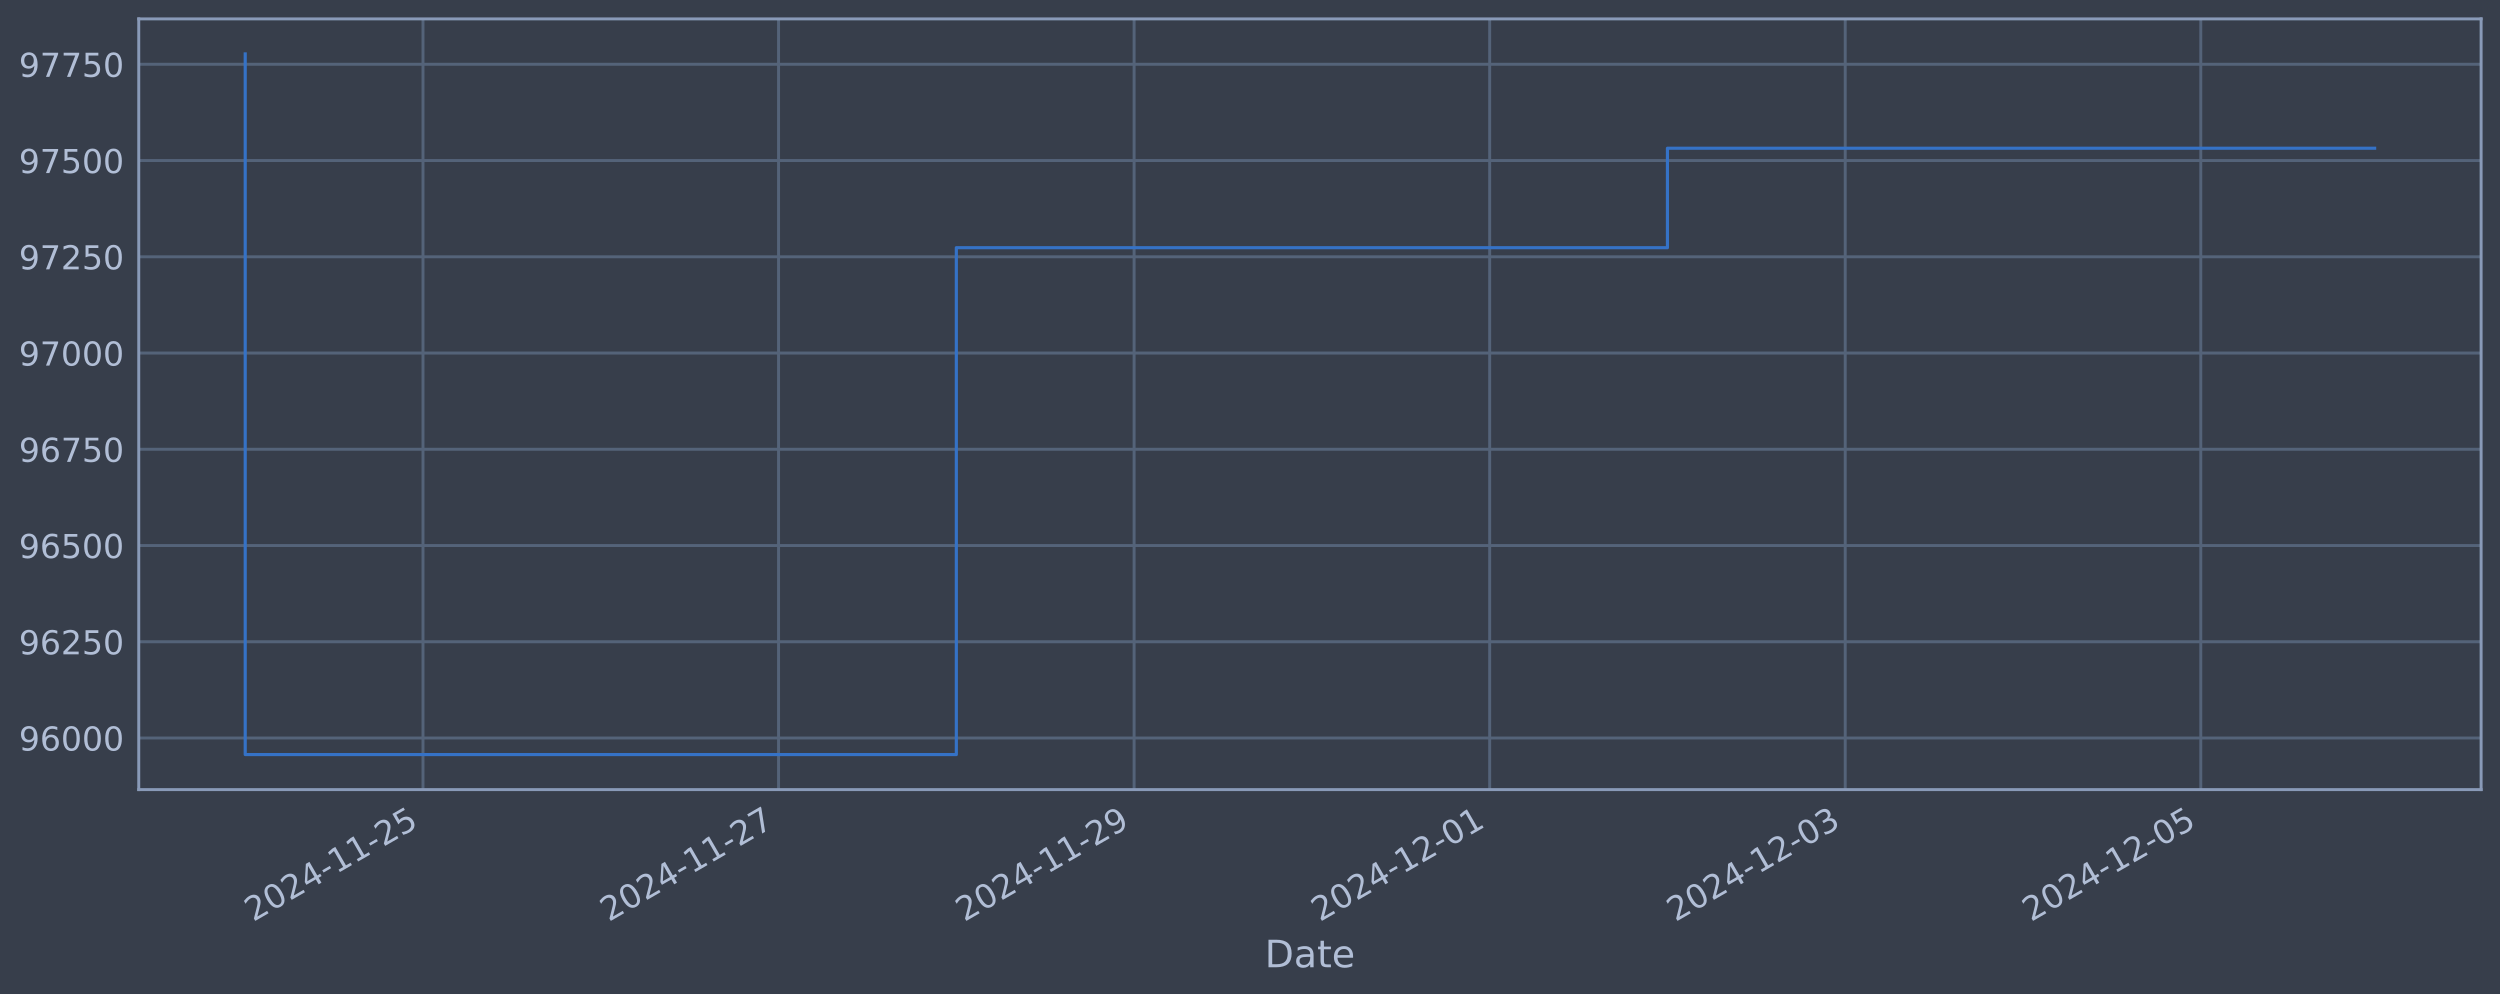
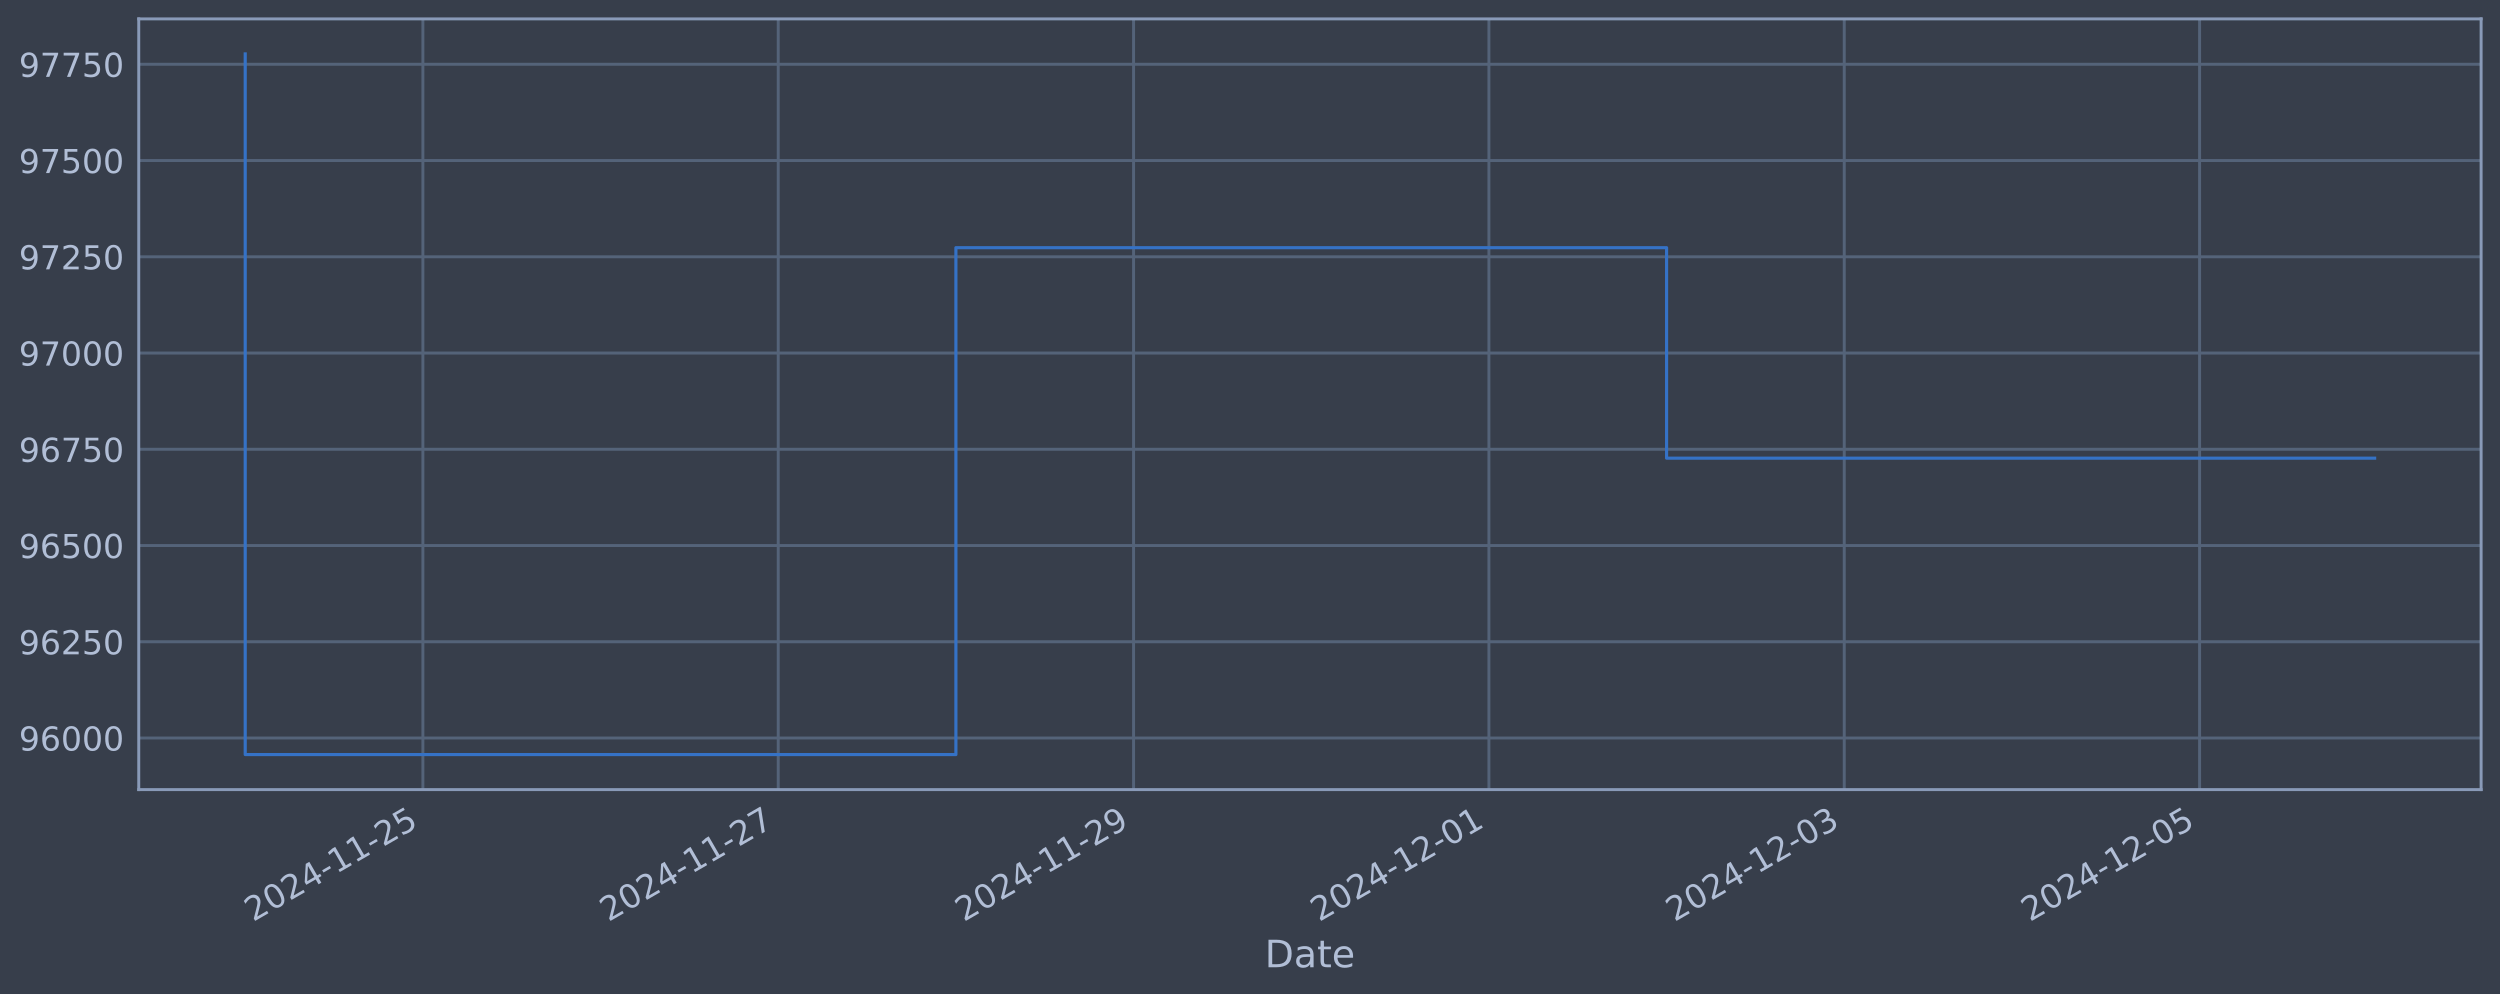
<svg xmlns="http://www.w3.org/2000/svg" xmlns:xlink="http://www.w3.org/1999/xlink" width="952.884pt" height="378.87pt" viewBox="0 0 952.884 378.87" version="1.1">
  <defs>
    <style type="text/css">*{stroke-linejoin: round; stroke-linecap: butt}</style>
  </defs>
  <g id="figure_1">
    <g id="patch_1">
      <path d="M 0 378.87  L 952.884 378.87  L 952.884 0  L 0 0  z " style="fill: #373e4b" />
    </g>
    <g id="axes_1">
      <g id="patch_2">
        <path d="M 52.884 300.96  L 945.684 300.96  L 945.684 7.2  L 52.884 7.2  z " style="fill: #373e4b" />
      </g>
      <g id="matplotlib.axis_1">
        <g id="xtick_1">
          <g id="line2d_1">
-             <path d="M 161.226 300.96  L 161.226 7.2  " clip-path="url(#p99a0569557)" style="fill: none; stroke: #546379; stroke-width: 1.12; stroke-linecap: square" />
+             <path d="M 161.185 300.96  L 161.185 7.2  " clip-path="url(#p3f643a15cb)" style="fill: none; stroke: #546379; stroke-width: 1.12; stroke-linecap: square" />
          </g>
          <g id="line2d_2" />
          <g id="text_1">
-             <g style="fill: #b1bed6" transform="translate(96.50093 351.4642) rotate(-30) scale(0.126 -0.126)">
+             <g style="fill: #b1bed6" transform="translate(96.45977 351.4642) rotate(-30) scale(0.126 -0.126)">
              <defs>
                <path id="DejaVuSans-32" d="M 1228 531  L 3431 531  L 3431 0  L 469 0  L 469 531  Q 828 903 1448 1529  Q 2069 2156 2228 2338  Q 2531 2678 2651 2914  Q 2772 3150 2772 3378  Q 2772 3750 2511 3984  Q 2250 4219 1831 4219  Q 1534 4219 1204 4116  Q 875 4013 500 3803  L 500 4441  Q 881 4594 1212 4672  Q 1544 4750 1819 4750  Q 2544 4750 2975 4387  Q 3406 4025 3406 3419  Q 3406 3131 3298 2873  Q 3191 2616 2906 2266  Q 2828 2175 2409 1742  Q 1991 1309 1228 531  z " transform="scale(0.015625)" />
                <path id="DejaVuSans-30" d="M 2034 4250  Q 1547 4250 1301 3770  Q 1056 3291 1056 2328  Q 1056 1369 1301 889  Q 1547 409 2034 409  Q 2525 409 2770 889  Q 3016 1369 3016 2328  Q 3016 3291 2770 3770  Q 2525 4250 2034 4250  z M 2034 4750  Q 2819 4750 3233 4129  Q 3647 3509 3647 2328  Q 3647 1150 3233 529  Q 2819 -91 2034 -91  Q 1250 -91 836 529  Q 422 1150 422 2328  Q 422 3509 836 4129  Q 1250 4750 2034 4750  z " transform="scale(0.015625)" />
                <path id="DejaVuSans-34" d="M 2419 4116  L 825 1625  L 2419 1625  L 2419 4116  z M 2253 4666  L 3047 4666  L 3047 1625  L 3713 1625  L 3713 1100  L 3047 1100  L 3047 0  L 2419 0  L 2419 1100  L 313 1100  L 313 1709  L 2253 4666  z " transform="scale(0.015625)" />
                <path id="DejaVuSans-2d" d="M 313 2009  L 1997 2009  L 1997 1497  L 313 1497  L 313 2009  z " transform="scale(0.015625)" />
                <path id="DejaVuSans-31" d="M 794 531  L 1825 531  L 1825 4091  L 703 3866  L 703 4441  L 1819 4666  L 2450 4666  L 2450 531  L 3481 531  L 3481 0  L 794 0  L 794 531  z " transform="scale(0.015625)" />
                <path id="DejaVuSans-35" d="M 691 4666  L 3169 4666  L 3169 4134  L 1269 4134  L 1269 2991  Q 1406 3038 1543 3061  Q 1681 3084 1819 3084  Q 2600 3084 3056 2656  Q 3513 2228 3513 1497  Q 3513 744 3044 326  Q 2575 -91 1722 -91  Q 1428 -91 1123 -41  Q 819 9 494 109  L 494 744  Q 775 591 1075 516  Q 1375 441 1709 441  Q 2250 441 2565 725  Q 2881 1009 2881 1497  Q 2881 1984 2565 2268  Q 2250 2553 1709 2553  Q 1456 2553 1204 2497  Q 953 2441 691 2322  L 691 4666  z " transform="scale(0.015625)" />
              </defs>
              <use xlink:href="#DejaVuSans-32" />
              <use xlink:href="#DejaVuSans-30" x="63.623" />
              <use xlink:href="#DejaVuSans-32" x="127.246" />
              <use xlink:href="#DejaVuSans-34" x="190.869" />
              <use xlink:href="#DejaVuSans-2d" x="254.492" />
              <use xlink:href="#DejaVuSans-31" x="290.576" />
              <use xlink:href="#DejaVuSans-31" x="354.199" />
              <use xlink:href="#DejaVuSans-2d" x="417.822" />
              <use xlink:href="#DejaVuSans-32" x="453.906" />
              <use xlink:href="#DejaVuSans-35" x="517.529" />
            </g>
          </g>
        </g>
        <g id="xtick_2">
          <g id="line2d_3">
-             <path d="M 296.748 300.96  L 296.748 7.2  " clip-path="url(#p99a0569557)" style="fill: none; stroke: #546379; stroke-width: 1.12; stroke-linecap: square" />
+             <path d="M 296.625 300.96  L 296.625 7.2  " clip-path="url(#p3f643a15cb)" style="fill: none; stroke: #546379; stroke-width: 1.12; stroke-linecap: square" />
          </g>
          <g id="line2d_4" />
          <g id="text_2">
-             <g style="fill: #b1bed6" transform="translate(232.0227 351.4642) rotate(-30) scale(0.126 -0.126)">
+             <g style="fill: #b1bed6" transform="translate(231.8992 351.4642) rotate(-30) scale(0.126 -0.126)">
              <defs>
                <path id="DejaVuSans-37" d="M 525 4666  L 3525 4666  L 3525 4397  L 1831 0  L 1172 0  L 2766 4134  L 525 4134  L 525 4666  z " transform="scale(0.015625)" />
              </defs>
              <use xlink:href="#DejaVuSans-32" />
              <use xlink:href="#DejaVuSans-30" x="63.623" />
              <use xlink:href="#DejaVuSans-32" x="127.246" />
              <use xlink:href="#DejaVuSans-34" x="190.869" />
              <use xlink:href="#DejaVuSans-2d" x="254.492" />
              <use xlink:href="#DejaVuSans-31" x="290.576" />
              <use xlink:href="#DejaVuSans-31" x="354.199" />
              <use xlink:href="#DejaVuSans-2d" x="417.822" />
              <use xlink:href="#DejaVuSans-32" x="453.906" />
              <use xlink:href="#DejaVuSans-37" x="517.529" />
            </g>
          </g>
        </g>
        <g id="xtick_3">
          <g id="line2d_5">
-             <path d="M 432.27 300.96  L 432.27 7.2  " clip-path="url(#p99a0569557)" style="fill: none; stroke: #546379; stroke-width: 1.12; stroke-linecap: square" />
+             <path d="M 432.064 300.96  L 432.064 7.2  " clip-path="url(#p3f643a15cb)" style="fill: none; stroke: #546379; stroke-width: 1.12; stroke-linecap: square" />
          </g>
          <g id="line2d_6" />
          <g id="text_3">
-             <g style="fill: #b1bed6" transform="translate(367.5444 351.4642) rotate(-30) scale(0.126 -0.126)">
+             <g style="fill: #b1bed6" transform="translate(367.3386 351.4642) rotate(-30) scale(0.126 -0.126)">
              <defs>
                <path id="DejaVuSans-39" d="M 703 97  L 703 672  Q 941 559 1184 500  Q 1428 441 1663 441  Q 2288 441 2617 861  Q 2947 1281 2994 2138  Q 2813 1869 2534 1725  Q 2256 1581 1919 1581  Q 1219 1581 811 2004  Q 403 2428 403 3163  Q 403 3881 828 4315  Q 1253 4750 1959 4750  Q 2769 4750 3195 4129  Q 3622 3509 3622 2328  Q 3622 1225 3098 567  Q 2575 -91 1691 -91  Q 1453 -91 1209 -44  Q 966 3 703 97  z M 1959 2075  Q 2384 2075 2632 2365  Q 2881 2656 2881 3163  Q 2881 3666 2632 3958  Q 2384 4250 1959 4250  Q 1534 4250 1286 3958  Q 1038 3666 1038 3163  Q 1038 2656 1286 2365  Q 1534 2075 1959 2075  z " transform="scale(0.015625)" />
              </defs>
              <use xlink:href="#DejaVuSans-32" />
              <use xlink:href="#DejaVuSans-30" x="63.623" />
              <use xlink:href="#DejaVuSans-32" x="127.246" />
              <use xlink:href="#DejaVuSans-34" x="190.869" />
              <use xlink:href="#DejaVuSans-2d" x="254.492" />
              <use xlink:href="#DejaVuSans-31" x="290.576" />
              <use xlink:href="#DejaVuSans-31" x="354.199" />
              <use xlink:href="#DejaVuSans-2d" x="417.822" />
              <use xlink:href="#DejaVuSans-32" x="453.906" />
              <use xlink:href="#DejaVuSans-39" x="517.529" />
            </g>
          </g>
        </g>
        <g id="xtick_4">
          <g id="line2d_7">
-             <path d="M 567.792 300.96  L 567.792 7.2  " clip-path="url(#p99a0569557)" style="fill: none; stroke: #546379; stroke-width: 1.12; stroke-linecap: square" />
+             <path d="M 567.504 300.96  L 567.504 7.2  " clip-path="url(#p3f643a15cb)" style="fill: none; stroke: #546379; stroke-width: 1.12; stroke-linecap: square" />
          </g>
          <g id="line2d_8" />
          <g id="text_4">
-             <g style="fill: #b1bed6" transform="translate(503.0661 351.4642) rotate(-30) scale(0.126 -0.126)">
+             <g style="fill: #b1bed6" transform="translate(502.778 351.4642) rotate(-30) scale(0.126 -0.126)">
              <use xlink:href="#DejaVuSans-32" />
              <use xlink:href="#DejaVuSans-30" x="63.623" />
              <use xlink:href="#DejaVuSans-32" x="127.246" />
              <use xlink:href="#DejaVuSans-34" x="190.869" />
              <use xlink:href="#DejaVuSans-2d" x="254.492" />
              <use xlink:href="#DejaVuSans-31" x="290.576" />
              <use xlink:href="#DejaVuSans-32" x="354.199" />
              <use xlink:href="#DejaVuSans-2d" x="417.822" />
              <use xlink:href="#DejaVuSans-30" x="453.906" />
              <use xlink:href="#DejaVuSans-31" x="517.529" />
            </g>
          </g>
        </g>
        <g id="xtick_5">
          <g id="line2d_9">
-             <path d="M 703.313 300.96  L 703.313 7.2  " clip-path="url(#p99a0569557)" style="fill: none; stroke: #546379; stroke-width: 1.12; stroke-linecap: square" />
+             <path d="M 702.943 300.96  L 702.943 7.2  " clip-path="url(#p3f643a15cb)" style="fill: none; stroke: #546379; stroke-width: 1.12; stroke-linecap: square" />
          </g>
          <g id="line2d_10" />
          <g id="text_5">
-             <g style="fill: #b1bed6" transform="translate(638.5879 351.4642) rotate(-30) scale(0.126 -0.126)">
+             <g style="fill: #b1bed6" transform="translate(638.2174 351.4642) rotate(-30) scale(0.126 -0.126)">
              <defs>
                <path id="DejaVuSans-33" d="M 2597 2516  Q 3050 2419 3304 2112  Q 3559 1806 3559 1356  Q 3559 666 3084 287  Q 2609 -91 1734 -91  Q 1441 -91 1130 -33  Q 819 25 488 141  L 488 750  Q 750 597 1062 519  Q 1375 441 1716 441  Q 2309 441 2620 675  Q 2931 909 2931 1356  Q 2931 1769 2642 2001  Q 2353 2234 1838 2234  L 1294 2234  L 1294 2753  L 1863 2753  Q 2328 2753 2575 2939  Q 2822 3125 2822 3475  Q 2822 3834 2567 4026  Q 2313 4219 1838 4219  Q 1578 4219 1281 4162  Q 984 4106 628 3988  L 628 4550  Q 988 4650 1302 4700  Q 1616 4750 1894 4750  Q 2613 4750 3031 4423  Q 3450 4097 3450 3541  Q 3450 3153 3228 2886  Q 3006 2619 2597 2516  z " transform="scale(0.015625)" />
              </defs>
              <use xlink:href="#DejaVuSans-32" />
              <use xlink:href="#DejaVuSans-30" x="63.623" />
              <use xlink:href="#DejaVuSans-32" x="127.246" />
              <use xlink:href="#DejaVuSans-34" x="190.869" />
              <use xlink:href="#DejaVuSans-2d" x="254.492" />
              <use xlink:href="#DejaVuSans-31" x="290.576" />
              <use xlink:href="#DejaVuSans-32" x="354.199" />
              <use xlink:href="#DejaVuSans-2d" x="417.822" />
              <use xlink:href="#DejaVuSans-30" x="453.906" />
              <use xlink:href="#DejaVuSans-33" x="517.529" />
            </g>
          </g>
        </g>
        <g id="xtick_6">
          <g id="line2d_11">
-             <path d="M 838.835 300.96  L 838.835 7.2  " clip-path="url(#p99a0569557)" style="fill: none; stroke: #546379; stroke-width: 1.12; stroke-linecap: square" />
+             <path d="M 838.382 300.96  L 838.382 7.2  " clip-path="url(#p3f643a15cb)" style="fill: none; stroke: #546379; stroke-width: 1.12; stroke-linecap: square" />
          </g>
          <g id="line2d_12" />
          <g id="text_6">
-             <g style="fill: #b1bed6" transform="translate(774.1096 351.4642) rotate(-30) scale(0.126 -0.126)">
+             <g style="fill: #b1bed6" transform="translate(773.6568 351.4642) rotate(-30) scale(0.126 -0.126)">
              <use xlink:href="#DejaVuSans-32" />
              <use xlink:href="#DejaVuSans-30" x="63.623" />
              <use xlink:href="#DejaVuSans-32" x="127.246" />
              <use xlink:href="#DejaVuSans-34" x="190.869" />
              <use xlink:href="#DejaVuSans-2d" x="254.492" />
              <use xlink:href="#DejaVuSans-31" x="290.576" />
              <use xlink:href="#DejaVuSans-32" x="354.199" />
              <use xlink:href="#DejaVuSans-2d" x="417.822" />
              <use xlink:href="#DejaVuSans-30" x="453.906" />
              <use xlink:href="#DejaVuSans-35" x="517.529" />
            </g>
          </g>
        </g>
        <g id="text_7">
          <g style="fill: #b1bed6" transform="translate(482.0746 368.6753) scale(0.144 -0.144)">
            <defs>
              <path id="DejaVuSans-44" d="M 1259 4147  L 1259 519  L 2022 519  Q 2988 519 3436 956  Q 3884 1394 3884 2338  Q 3884 3275 3436 3711  Q 2988 4147 2022 4147  L 1259 4147  z M 628 4666  L 1925 4666  Q 3281 4666 3915 4102  Q 4550 3538 4550 2338  Q 4550 1131 3912 565  Q 3275 0 1925 0  L 628 0  L 628 4666  z " transform="scale(0.015625)" />
              <path id="DejaVuSans-61" d="M 2194 1759  Q 1497 1759 1228 1600  Q 959 1441 959 1056  Q 959 750 1161 570  Q 1363 391 1709 391  Q 2188 391 2477 730  Q 2766 1069 2766 1631  L 2766 1759  L 2194 1759  z M 3341 1997  L 3341 0  L 2766 0  L 2766 531  Q 2569 213 2275 61  Q 1981 -91 1556 -91  Q 1019 -91 701 211  Q 384 513 384 1019  Q 384 1609 779 1909  Q 1175 2209 1959 2209  L 2766 2209  L 2766 2266  Q 2766 2663 2505 2880  Q 2244 3097 1772 3097  Q 1472 3097 1187 3025  Q 903 2953 641 2809  L 641 3341  Q 956 3463 1253 3523  Q 1550 3584 1831 3584  Q 2591 3584 2966 3190  Q 3341 2797 3341 1997  z " transform="scale(0.015625)" />
              <path id="DejaVuSans-74" d="M 1172 4494  L 1172 3500  L 2356 3500  L 2356 3053  L 1172 3053  L 1172 1153  Q 1172 725 1289 603  Q 1406 481 1766 481  L 2356 481  L 2356 0  L 1766 0  Q 1100 0 847 248  Q 594 497 594 1153  L 594 3053  L 172 3053  L 172 3500  L 594 3500  L 594 4494  L 1172 4494  z " transform="scale(0.015625)" />
              <path id="DejaVuSans-65" d="M 3597 1894  L 3597 1613  L 953 1613  Q 991 1019 1311 708  Q 1631 397 2203 397  Q 2534 397 2845 478  Q 3156 559 3463 722  L 3463 178  Q 3153 47 2828 -22  Q 2503 -91 2169 -91  Q 1331 -91 842 396  Q 353 884 353 1716  Q 353 2575 817 3079  Q 1281 3584 2069 3584  Q 2775 3584 3186 3129  Q 3597 2675 3597 1894  z M 3022 2063  Q 3016 2534 2758 2815  Q 2500 3097 2075 3097  Q 1594 3097 1305 2825  Q 1016 2553 972 2059  L 3022 2063  z " transform="scale(0.015625)" />
            </defs>
            <use xlink:href="#DejaVuSans-44" />
            <use xlink:href="#DejaVuSans-61" x="77.002" />
            <use xlink:href="#DejaVuSans-74" x="138.281" />
            <use xlink:href="#DejaVuSans-65" x="177.49" />
          </g>
        </g>
      </g>
      <g id="matplotlib.axis_2">
        <g id="ytick_1">
          <g id="line2d_13">
-             <path d="M 52.884 281.296  L 945.684 281.296  " clip-path="url(#p99a0569557)" style="fill: none; stroke: #546379; stroke-width: 1.12; stroke-linecap: square" />
+             <path d="M 52.884 281.296  L 945.684 281.296  " clip-path="url(#p3f643a15cb)" style="fill: none; stroke: #546379; stroke-width: 1.12; stroke-linecap: square" />
          </g>
          <g id="line2d_14" />
          <g id="text_8">
            <g style="fill: #b1bed6" transform="translate(7.2 286.0831) scale(0.126 -0.126)">
              <defs>
                <path id="DejaVuSans-36" d="M 2113 2584  Q 1688 2584 1439 2293  Q 1191 2003 1191 1497  Q 1191 994 1439 701  Q 1688 409 2113 409  Q 2538 409 2786 701  Q 3034 994 3034 1497  Q 3034 2003 2786 2293  Q 2538 2584 2113 2584  z M 3366 4563  L 3366 3988  Q 3128 4100 2886 4159  Q 2644 4219 2406 4219  Q 1781 4219 1451 3797  Q 1122 3375 1075 2522  Q 1259 2794 1537 2939  Q 1816 3084 2150 3084  Q 2853 3084 3261 2657  Q 3669 2231 3669 1497  Q 3669 778 3244 343  Q 2819 -91 2113 -91  Q 1303 -91 875 529  Q 447 1150 447 2328  Q 447 3434 972 4092  Q 1497 4750 2381 4750  Q 2619 4750 2861 4703  Q 3103 4656 3366 4563  z " transform="scale(0.015625)" />
              </defs>
              <use xlink:href="#DejaVuSans-39" />
              <use xlink:href="#DejaVuSans-36" x="63.623" />
              <use xlink:href="#DejaVuSans-30" x="127.246" />
              <use xlink:href="#DejaVuSans-30" x="190.869" />
              <use xlink:href="#DejaVuSans-30" x="254.492" />
            </g>
          </g>
        </g>
        <g id="ytick_2">
          <g id="line2d_15">
-             <path d="M 52.884 244.612  L 945.684 244.612  " clip-path="url(#p99a0569557)" style="fill: none; stroke: #546379; stroke-width: 1.12; stroke-linecap: square" />
+             <path d="M 52.884 244.612  L 945.684 244.612  " clip-path="url(#p3f643a15cb)" style="fill: none; stroke: #546379; stroke-width: 1.12; stroke-linecap: square" />
          </g>
          <g id="line2d_16" />
          <g id="text_9">
            <g style="fill: #b1bed6" transform="translate(7.2 249.3988) scale(0.126 -0.126)">
              <use xlink:href="#DejaVuSans-39" />
              <use xlink:href="#DejaVuSans-36" x="63.623" />
              <use xlink:href="#DejaVuSans-32" x="127.246" />
              <use xlink:href="#DejaVuSans-35" x="190.869" />
              <use xlink:href="#DejaVuSans-30" x="254.492" />
            </g>
          </g>
        </g>
        <g id="ytick_3">
          <g id="line2d_17">
-             <path d="M 52.884 207.927  L 945.684 207.927  " clip-path="url(#p99a0569557)" style="fill: none; stroke: #546379; stroke-width: 1.12; stroke-linecap: square" />
+             <path d="M 52.884 207.927  L 945.684 207.927  " clip-path="url(#p3f643a15cb)" style="fill: none; stroke: #546379; stroke-width: 1.12; stroke-linecap: square" />
          </g>
          <g id="line2d_18" />
          <g id="text_10">
            <g style="fill: #b1bed6" transform="translate(7.2 212.7145) scale(0.126 -0.126)">
              <use xlink:href="#DejaVuSans-39" />
              <use xlink:href="#DejaVuSans-36" x="63.623" />
              <use xlink:href="#DejaVuSans-35" x="127.246" />
              <use xlink:href="#DejaVuSans-30" x="190.869" />
              <use xlink:href="#DejaVuSans-30" x="254.492" />
            </g>
          </g>
        </g>
        <g id="ytick_4">
          <g id="line2d_19">
-             <path d="M 52.884 171.243  L 945.684 171.243  " clip-path="url(#p99a0569557)" style="fill: none; stroke: #546379; stroke-width: 1.12; stroke-linecap: square" />
+             <path d="M 52.884 171.243  L 945.684 171.243  " clip-path="url(#p3f643a15cb)" style="fill: none; stroke: #546379; stroke-width: 1.12; stroke-linecap: square" />
          </g>
          <g id="line2d_20" />
          <g id="text_11">
            <g style="fill: #b1bed6" transform="translate(7.2 176.0301) scale(0.126 -0.126)">
              <use xlink:href="#DejaVuSans-39" />
              <use xlink:href="#DejaVuSans-36" x="63.623" />
              <use xlink:href="#DejaVuSans-37" x="127.246" />
              <use xlink:href="#DejaVuSans-35" x="190.869" />
              <use xlink:href="#DejaVuSans-30" x="254.492" />
            </g>
          </g>
        </g>
        <g id="ytick_5">
          <g id="line2d_21">
-             <path d="M 52.884 134.559  L 945.684 134.559  " clip-path="url(#p99a0569557)" style="fill: none; stroke: #546379; stroke-width: 1.12; stroke-linecap: square" />
+             <path d="M 52.884 134.559  L 945.684 134.559  " clip-path="url(#p3f643a15cb)" style="fill: none; stroke: #546379; stroke-width: 1.12; stroke-linecap: square" />
          </g>
          <g id="line2d_22" />
          <g id="text_12">
            <g style="fill: #b1bed6" transform="translate(7.2 139.3458) scale(0.126 -0.126)">
              <use xlink:href="#DejaVuSans-39" />
              <use xlink:href="#DejaVuSans-37" x="63.623" />
              <use xlink:href="#DejaVuSans-30" x="127.246" />
              <use xlink:href="#DejaVuSans-30" x="190.869" />
              <use xlink:href="#DejaVuSans-30" x="254.492" />
            </g>
          </g>
        </g>
        <g id="ytick_6">
          <g id="line2d_23">
-             <path d="M 52.884 97.874  L 945.684 97.874  " clip-path="url(#p99a0569557)" style="fill: none; stroke: #546379; stroke-width: 1.12; stroke-linecap: square" />
+             <path d="M 52.884 97.874  L 945.684 97.874  " clip-path="url(#p3f643a15cb)" style="fill: none; stroke: #546379; stroke-width: 1.12; stroke-linecap: square" />
          </g>
          <g id="line2d_24" />
          <g id="text_13">
            <g style="fill: #b1bed6" transform="translate(7.2 102.6615) scale(0.126 -0.126)">
              <use xlink:href="#DejaVuSans-39" />
              <use xlink:href="#DejaVuSans-37" x="63.623" />
              <use xlink:href="#DejaVuSans-32" x="127.246" />
              <use xlink:href="#DejaVuSans-35" x="190.869" />
              <use xlink:href="#DejaVuSans-30" x="254.492" />
            </g>
          </g>
        </g>
        <g id="ytick_7">
          <g id="line2d_25">
-             <path d="M 52.884 61.19  L 945.684 61.19  " clip-path="url(#p99a0569557)" style="fill: none; stroke: #546379; stroke-width: 1.12; stroke-linecap: square" />
+             <path d="M 52.884 61.19  L 945.684 61.19  " clip-path="url(#p3f643a15cb)" style="fill: none; stroke: #546379; stroke-width: 1.12; stroke-linecap: square" />
          </g>
          <g id="line2d_26" />
          <g id="text_14">
            <g style="fill: #b1bed6" transform="translate(7.2 65.97717) scale(0.126 -0.126)">
              <use xlink:href="#DejaVuSans-39" />
              <use xlink:href="#DejaVuSans-37" x="63.623" />
              <use xlink:href="#DejaVuSans-35" x="127.246" />
              <use xlink:href="#DejaVuSans-30" x="190.869" />
              <use xlink:href="#DejaVuSans-30" x="254.492" />
            </g>
          </g>
        </g>
        <g id="ytick_8">
          <g id="line2d_27">
-             <path d="M 52.884 24.506  L 945.684 24.506  " clip-path="url(#p99a0569557)" style="fill: none; stroke: #546379; stroke-width: 1.12; stroke-linecap: square" />
+             <path d="M 52.884 24.506  L 945.684 24.506  " clip-path="url(#p3f643a15cb)" style="fill: none; stroke: #546379; stroke-width: 1.12; stroke-linecap: square" />
          </g>
          <g id="line2d_28" />
          <g id="text_15">
            <g style="fill: #b1bed6" transform="translate(7.2 29.29285) scale(0.126 -0.126)">
              <use xlink:href="#DejaVuSans-39" />
              <use xlink:href="#DejaVuSans-37" x="63.623" />
              <use xlink:href="#DejaVuSans-37" x="127.246" />
              <use xlink:href="#DejaVuSans-35" x="190.869" />
              <use xlink:href="#DejaVuSans-30" x="254.492" />
            </g>
          </g>
        </g>
      </g>
      <g id="line2d_29">
-         <path d="M 93.466 20.553  L 93.466 287.607  L 364.509 287.607  L 364.509 94.409  L 635.552 94.409  L 635.552 56.5  L 905.102 56.5  " clip-path="url(#p99a0569557)" style="fill: none; stroke: #3572c6; stroke-width: 1.2; stroke-linecap: square" />
+         <path d="M 93.466 20.553  L 93.466 287.607  L 364.344 287.607  L 364.344 94.409  L 635.223 94.409  L 635.223 174.623  L 905.102 174.623  " clip-path="url(#p3f643a15cb)" style="fill: none; stroke: #3572c6; stroke-width: 1.2; stroke-linecap: square" />
      </g>
      <g id="patch_3">
        <path d="M 52.884 300.96  L 52.884 7.2  " style="fill: none; stroke: #899ab8; stroke-width: 1.12; stroke-linejoin: miter; stroke-linecap: square" />
      </g>
      <g id="patch_4">
        <path d="M 945.684 300.96  L 945.684 7.2  " style="fill: none; stroke: #899ab8; stroke-width: 1.12; stroke-linejoin: miter; stroke-linecap: square" />
      </g>
      <g id="patch_5">
        <path d="M 52.884 300.96  L 945.684 300.96  " style="fill: none; stroke: #899ab8; stroke-width: 1.12; stroke-linejoin: miter; stroke-linecap: square" />
      </g>
      <g id="patch_6">
        <path d="M 52.884 7.2  L 945.684 7.2  " style="fill: none; stroke: #899ab8; stroke-width: 1.12; stroke-linejoin: miter; stroke-linecap: square" />
      </g>
    </g>
  </g>
  <defs>
-     <clipPath id="p99a0569557">
+     <clipPath id="p3f643a15cb">
      <rect x="52.884" y="7.2" width="892.8" height="293.76" />
    </clipPath>
  </defs>
</svg>
